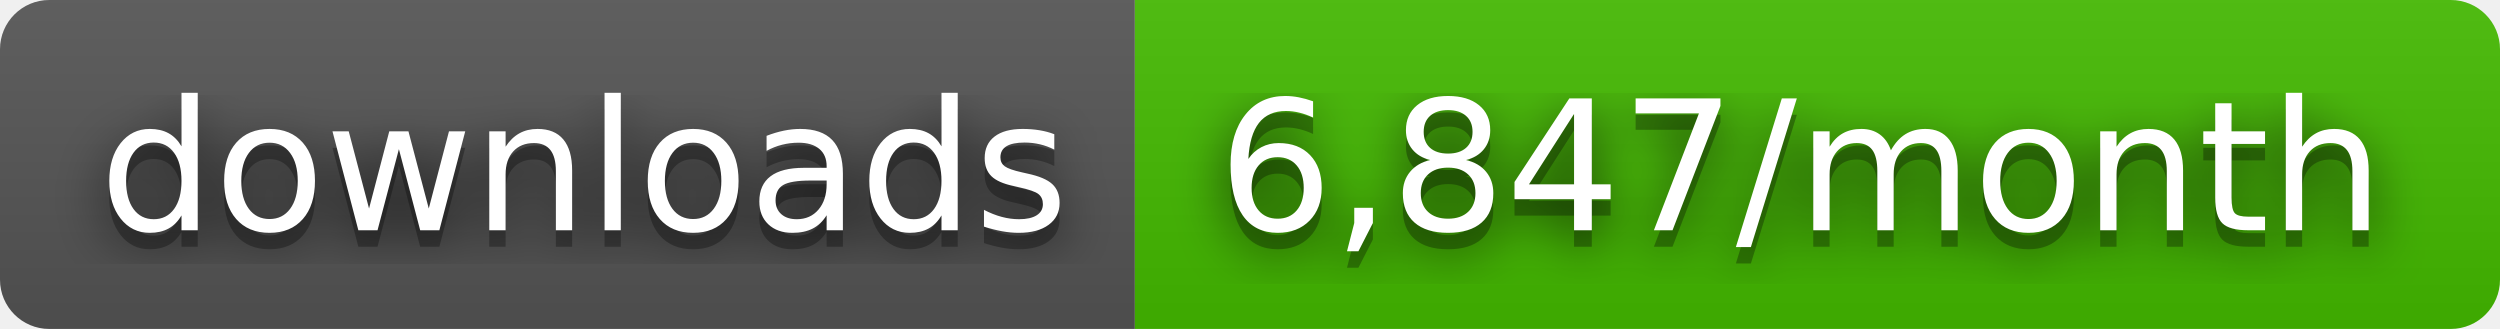
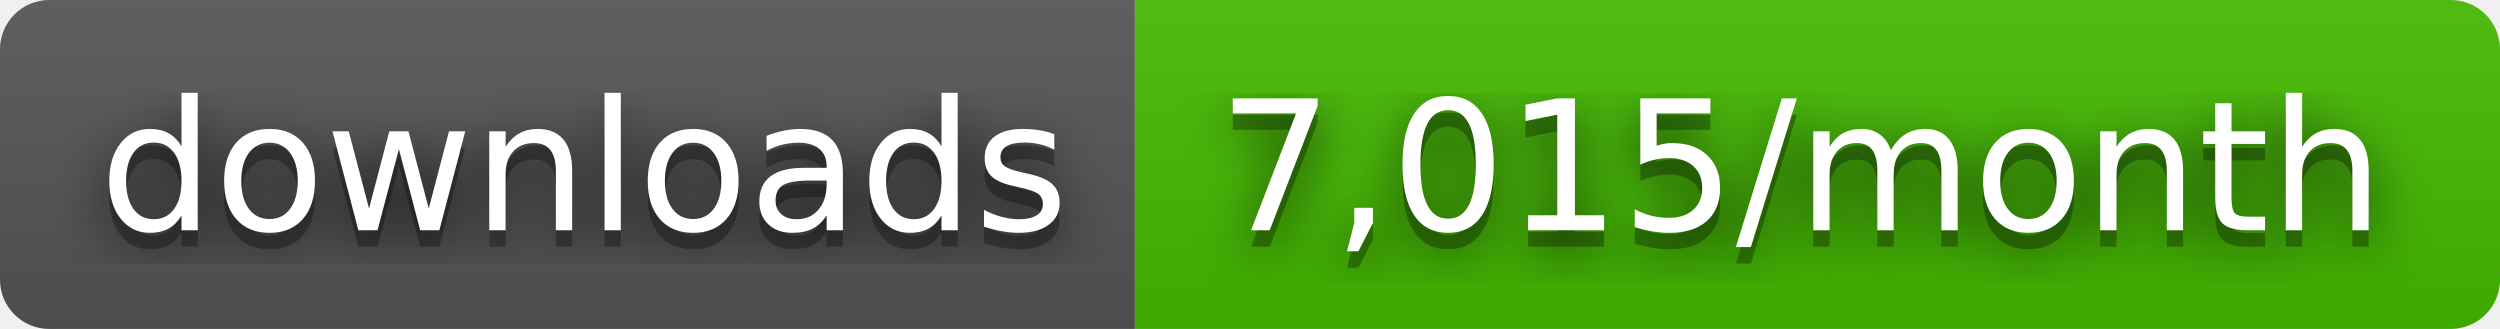
- <svg xmlns="http://www.w3.org/2000/svg" width="152" height="20" role="img" aria-label="downloads: 6,847/month">
+ <svg xmlns="http://www.w3.org/2000/svg" width="152" height="20" role="img" aria-label="downloads: 7,015/month">
  <filter id="blur">
    <feGaussianBlur stdDeviation="16" />
  </filter>
  <linearGradient id="s" x2="0" y2="100%">
    <stop offset="0" stop-color="#bbb" stop-opacity=".1" />
    <stop offset="1" stop-opacity=".1" />
  </linearGradient>
  <clipPath id="r">
    <rect width="152" height="20" rx="3" />
  </clipPath>
  <g clip-path="url(#r)">
    <rect width="69" height="20" fill="#555" />
    <rect x="69" width="83" height="20" fill="#4b0" />
    <rect width="152" height="20" fill="url(#s)" />
  </g>
  <g fill="#fff" text-anchor="middle" font-family="Verdana,Geneva,DejaVu Sans,sans-serif" text-rendering="geometricPrecision" font-size="110">
    <g transform="scale(.1)">
      <g aria-hidden="true" fill="#010101">
        <text x="355" y="150" fill-opacity=".8" filter="url(#blur)" textLength="590">downloads</text>
        <text x="355" y="150" fill-opacity=".3" textLength="590">downloads</text>
      </g>
      <text x="355" y="140" textLength="590">downloads</text>
    </g>
    <g transform="scale(.1)">
      <g aria-hidden="true" fill="#010101">
-         <text x="1095" y="150" fill-opacity=".8" filter="url(#blur)" textLength="730">6,847/month</text>
-         <text x="1095" y="150" fill-opacity=".3" textLength="730">6,847/month</text>
+         <text x="1095" y="150" fill-opacity=".8" filter="url(#blur)" textLength="730">7,015/month</text>
+         <text x="1095" y="150" fill-opacity=".3" textLength="730">7,015/month</text>
      </g>
-       <text x="1095" y="140" textLength="730">6,847/month</text>
+       <text x="1095" y="140" textLength="730">7,015/month</text>
    </g>
  </g>
</svg>
